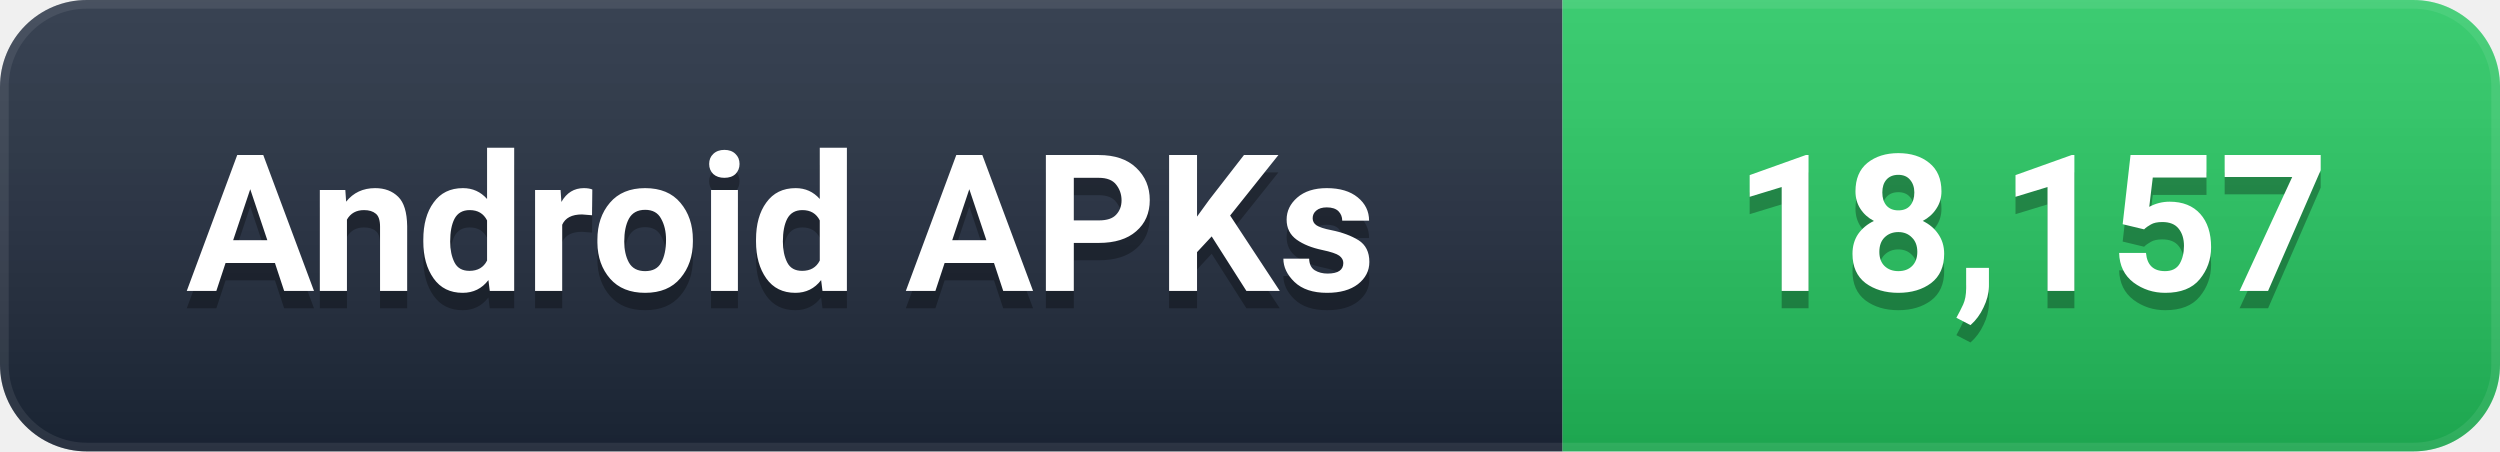
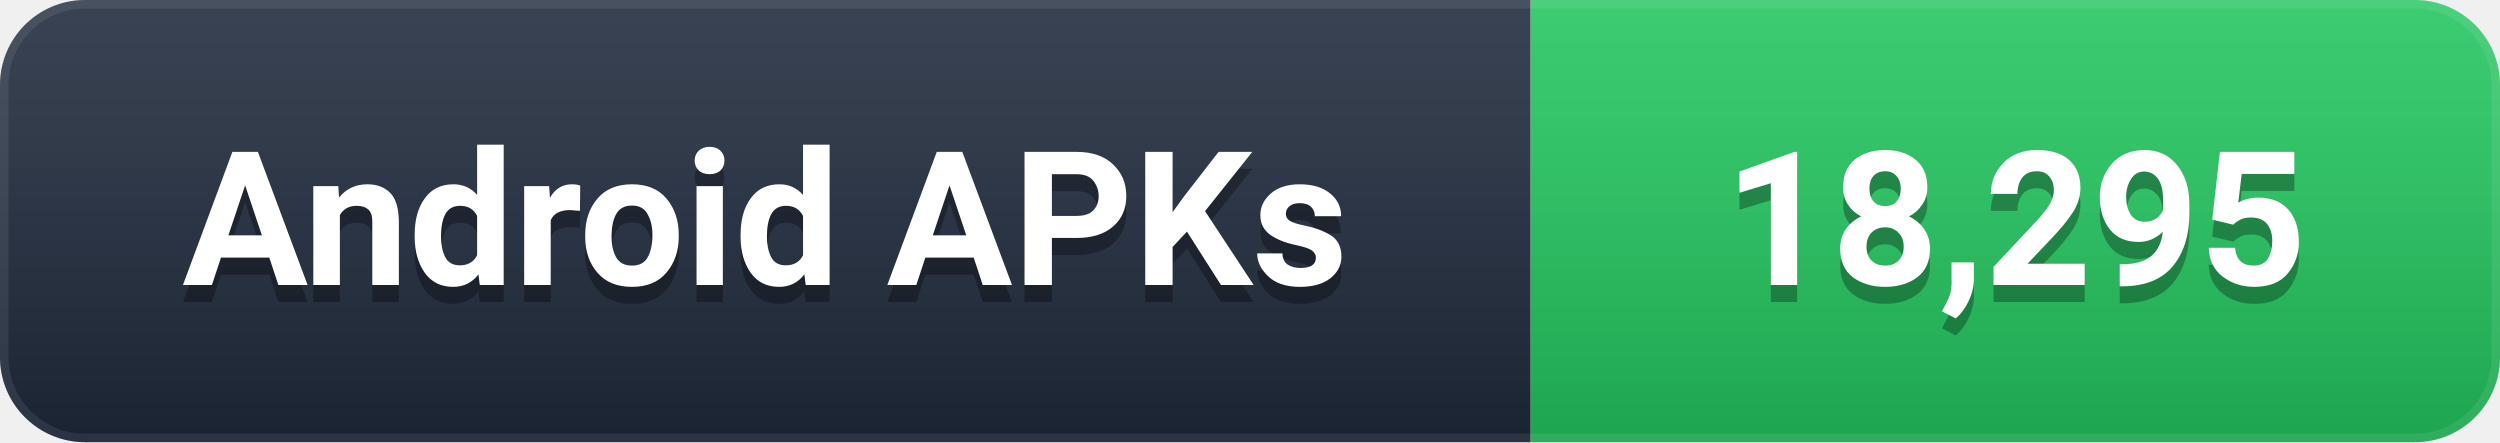
- <svg xmlns="http://www.w3.org/2000/svg" width="144" height="26" viewBox="0 0 144 26" role="img" aria-label="Android APKs: 18,157">
+ <svg xmlns="http://www.w3.org/2000/svg" width="147" height="26" viewBox="0 0 147 26" role="img" aria-label="Android APKs: 18,295">
  <defs>
    <linearGradient id="g" x1="0" y1="0" x2="0" y2="1">
      <stop offset="0%" stop-color="#ffffff" stop-opacity="0.12" />
      <stop offset="100%" stop-color="#000000" stop-opacity="0.16" />
    </linearGradient>
    <clipPath id="c">
-       <rect width="144" height="26" rx="5" />
+       <rect width="147" height="26" rx="5" />
    </clipPath>
  </defs>
  <g clip-path="url(#c)">
    <rect width="90" height="26" fill="#1e293b" />
-     <rect x="90" width="54" height="26" fill="#22C55E" />
-     <rect width="144" height="26" fill="url(#g)" />
-     <rect width="144" height="26" rx="5" fill="none" stroke="#ffffff" stroke-opacity="0.08" stroke-width="1" />
+     <rect x="90" width="57" height="26" fill="#22C55E" />
+     <rect width="147" height="26" fill="url(#g)" />
+     <rect width="147" height="26" rx="5" fill="none" stroke="#ffffff" stroke-opacity="0.08" stroke-width="1" />
  </g>
  <g font-family="-apple-system, BlinkMacSystemFont, 'Segoe UI', Roboto, 'Helvetica Neue', Arial, sans-serif" font-size="11" font-weight="600" text-anchor="middle" dominant-baseline="central">
    <text x="45.0" y="14" fill="#000000" opacity="0.3">Android APKs</text>
    <text x="45.0" y="13" fill="#ffffff">Android APKs</text>
-     <text x="117.0" y="14" fill="#000000" opacity="0.3">18,157</text>
-     <text x="117.0" y="13" fill="#ffffff">18,157</text>
+     <text x="118.5" y="14" fill="#000000" opacity="0.3">18,295</text>
+     <text x="118.5" y="13" fill="#ffffff">18,295</text>
  </g>
</svg>
